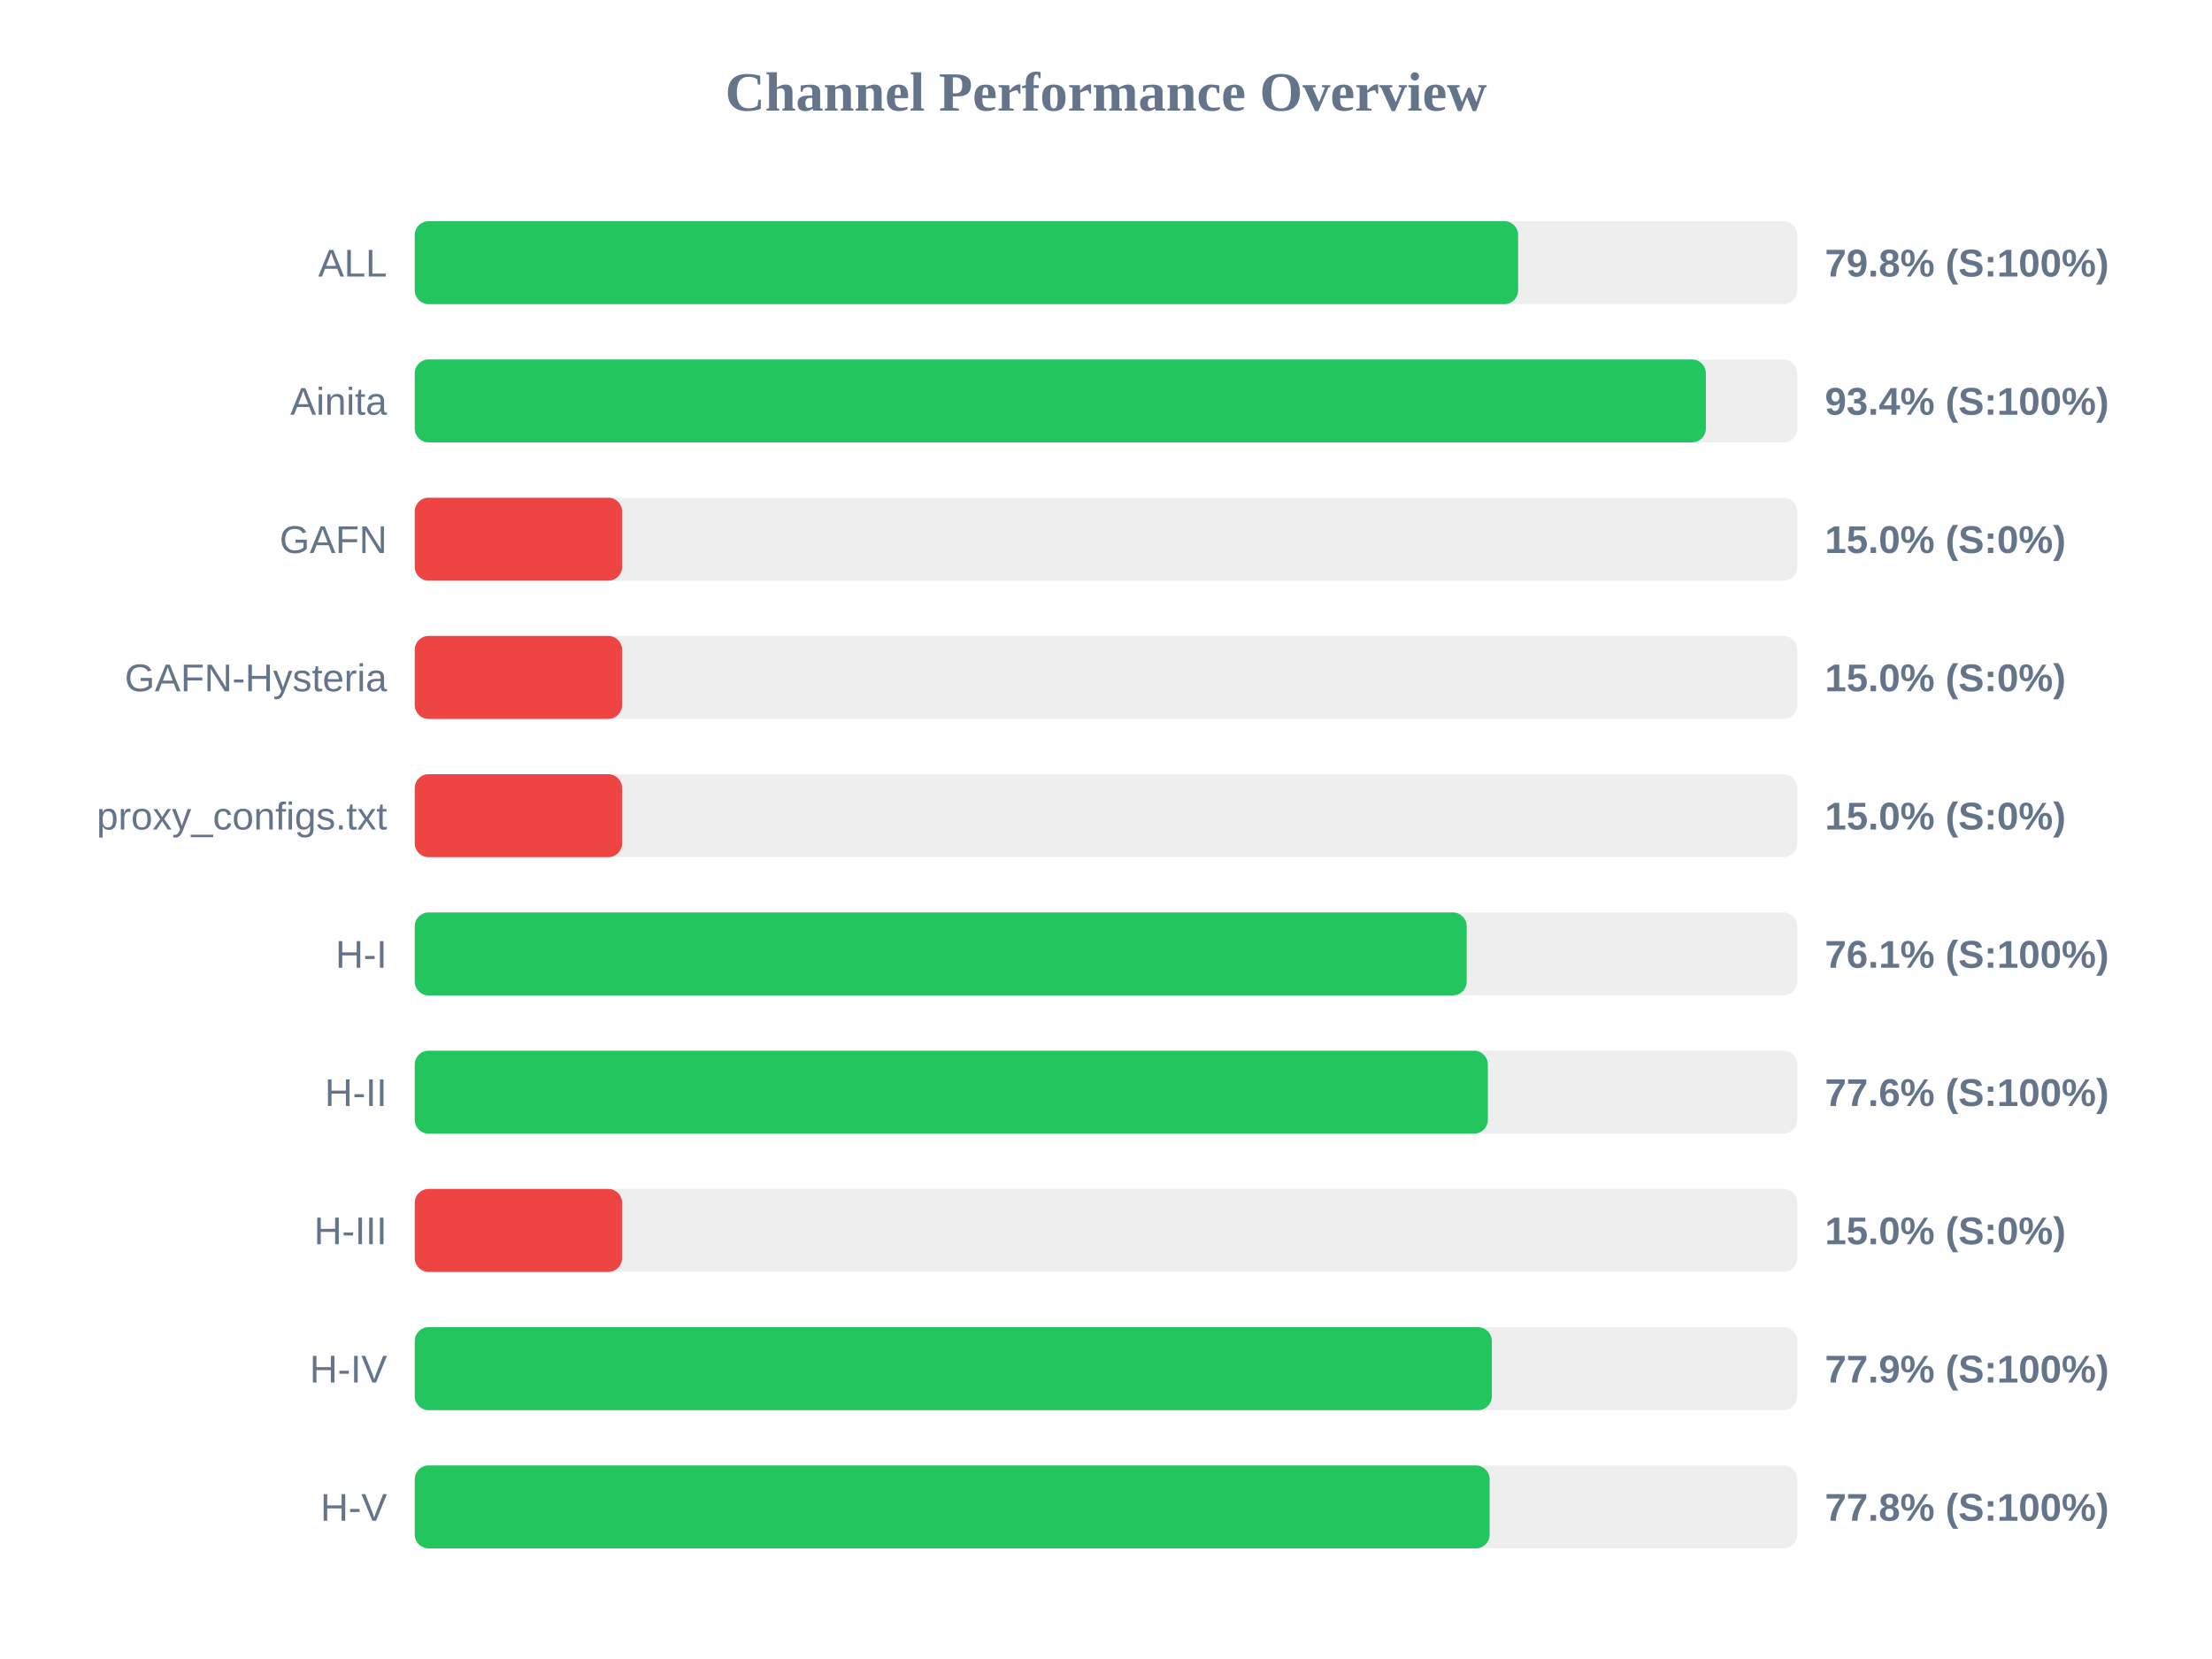
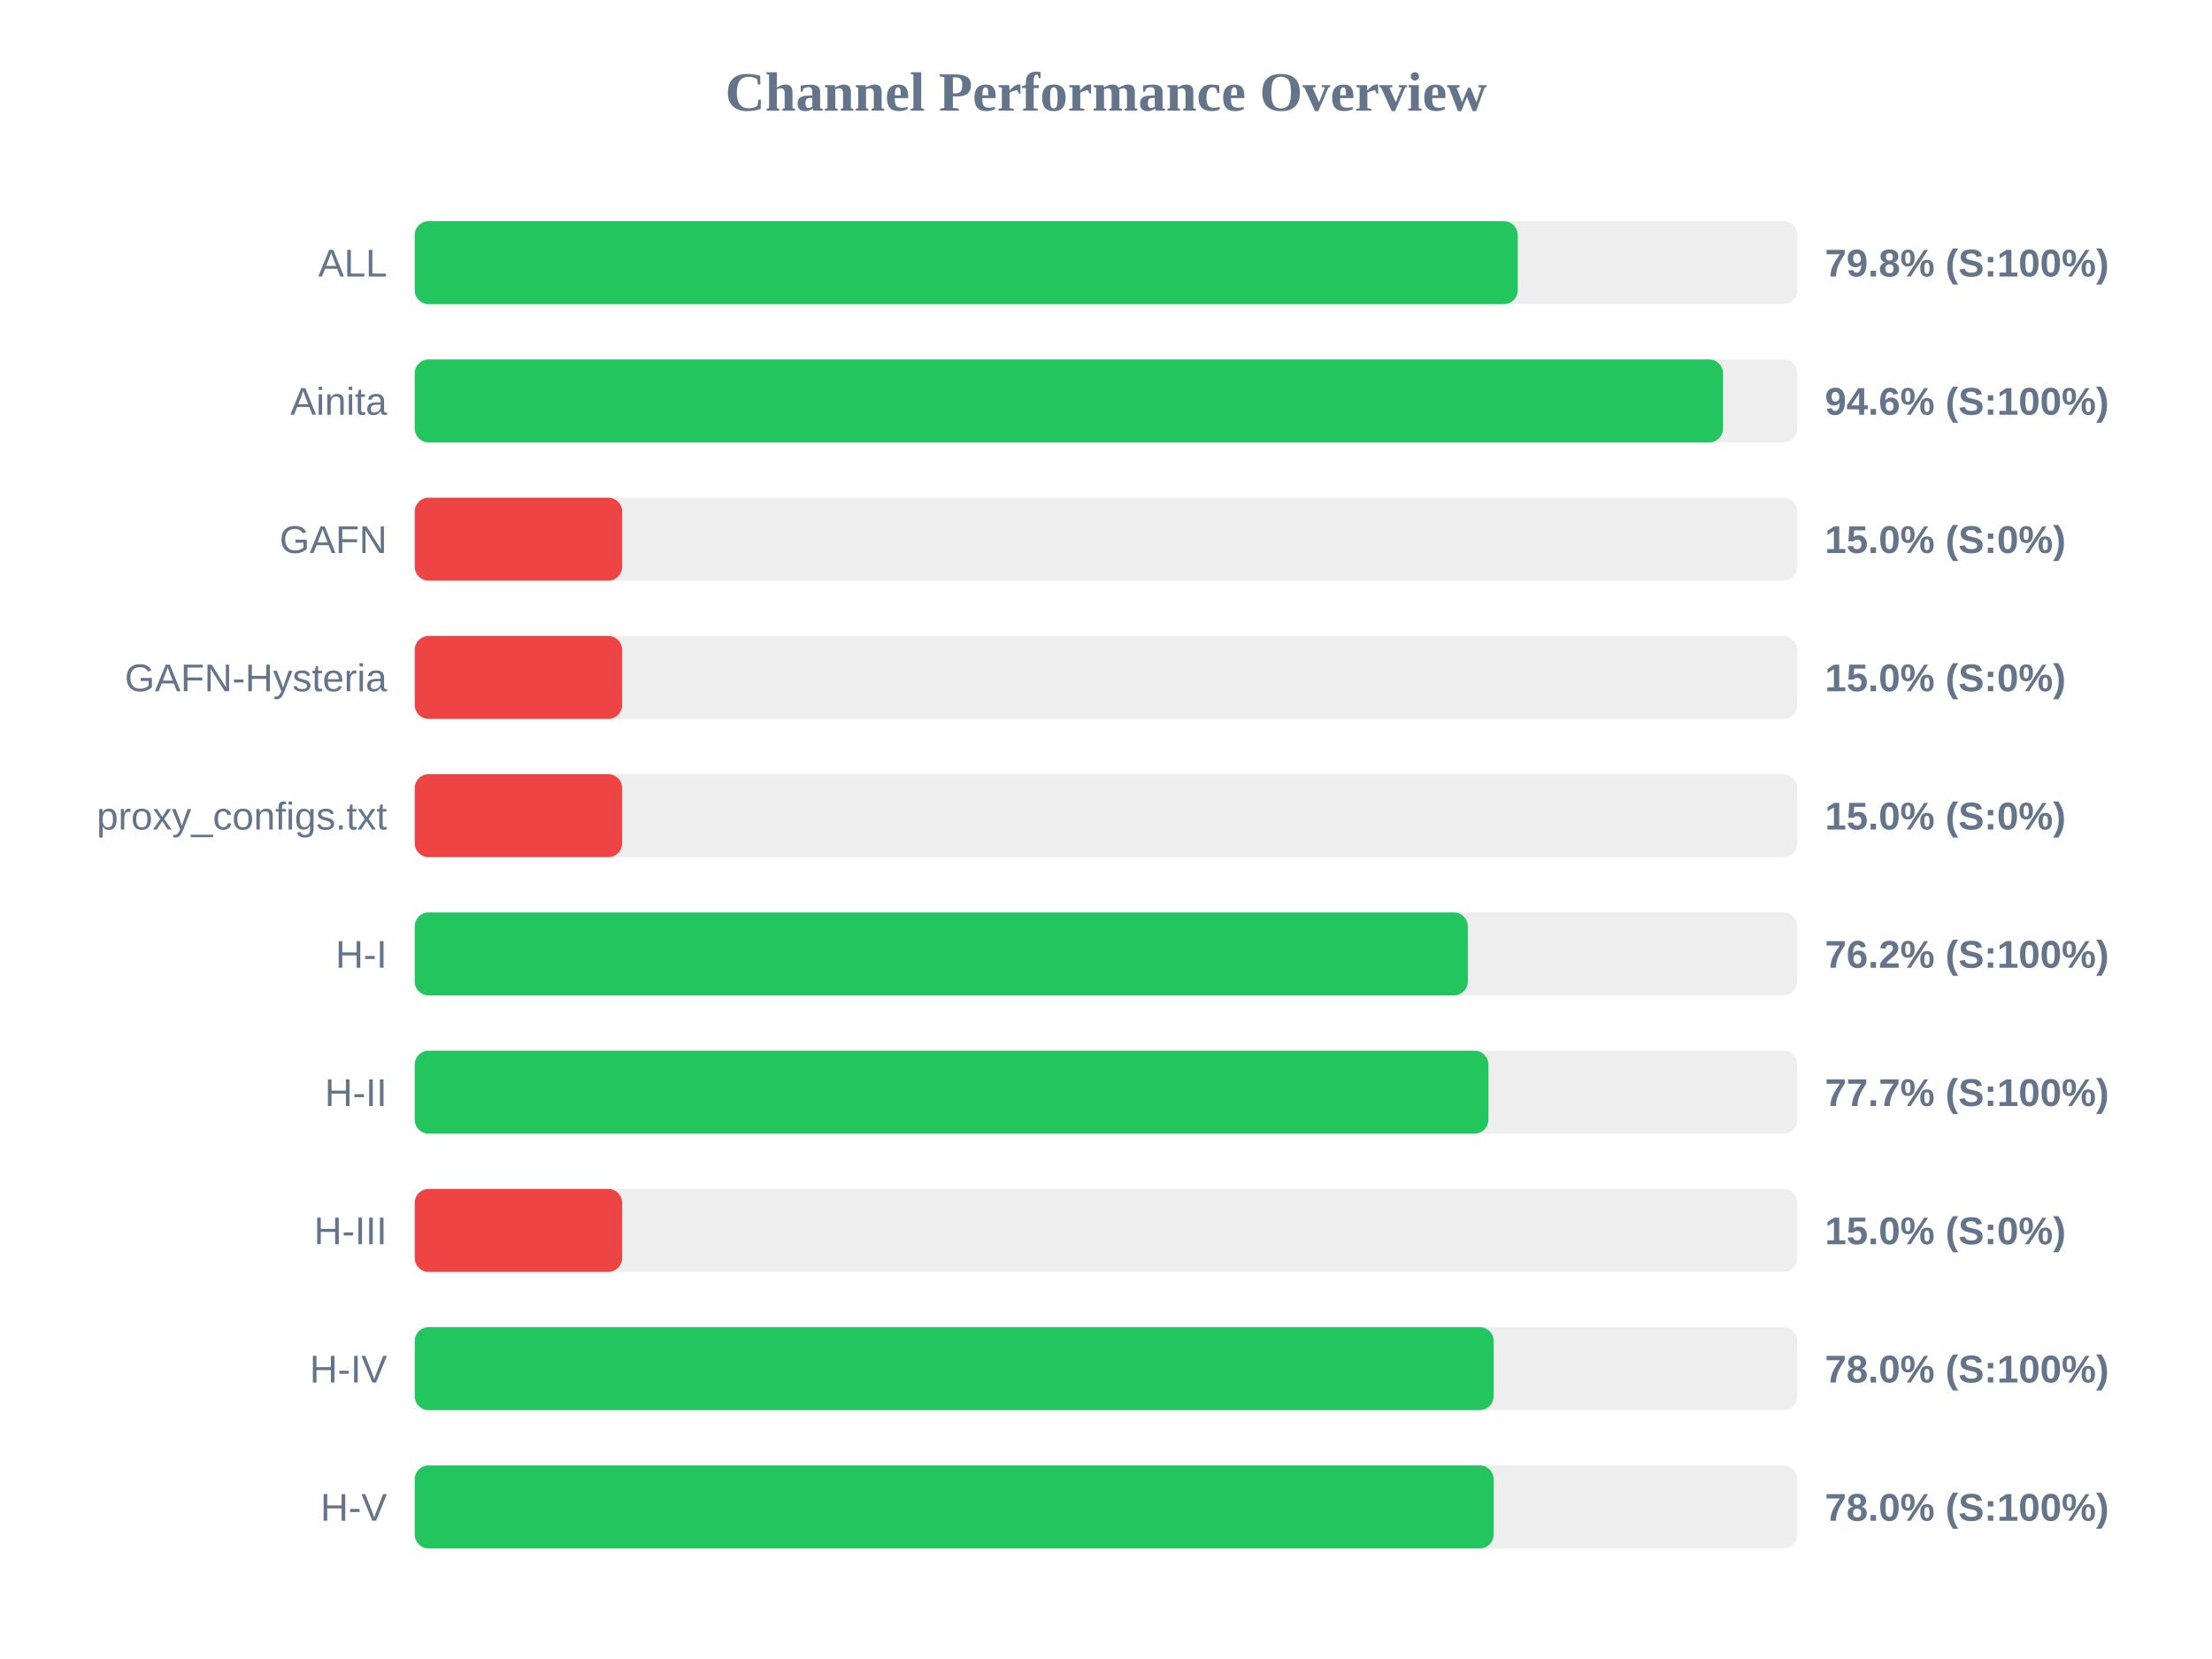
<svg xmlns="http://www.w3.org/2000/svg" width="800" height="600" version="1.1">
  <style>
        .row { font: 14px Arial; fill: #64748b; }
        .score { font: bold 14px Arial; fill: #64748b; }
    </style>
  <text x="400" y="40" text-anchor="middle" font-size="20px" font-weight="bold" fill="#64748b">Channel Performance Overview</text>
  <rect x="150" y="80" width="500" height="30" fill="#eee" rx="5" />
-   <rect x="150" y="80" width="399.05" height="30" fill="#22c55e" rx="5" />
+   <rect x="150" y="80" width="398.9" height="30" fill="#22c55e" rx="5" />
  <text x="140" y="100" text-anchor="end" class="row">ALL</text>
  <text x="660" y="100" text-anchor="start" class="score">79.8% (S:100%)</text>
  <rect x="150" y="130" width="500" height="30" fill="#eee" rx="5" />
-   <rect x="150" y="130" width="466.95" height="30" fill="#22c55e" rx="5" />
+   <rect x="150" y="130" width="473.15" height="30" fill="#22c55e" rx="5" />
  <text x="140" y="150" text-anchor="end" class="row">Ainita</text>
-   <text x="660" y="150" text-anchor="start" class="score">93.4% (S:100%)</text>
+   <text x="660" y="150" text-anchor="start" class="score">94.6% (S:100%)</text>
  <rect x="150" y="180" width="500" height="30" fill="#eee" rx="5" />
  <rect x="150" y="180" width="75.0" height="30" fill="#ef4444" rx="5" />
  <text x="140" y="200" text-anchor="end" class="row">GAFN</text>
  <text x="660" y="200" text-anchor="start" class="score">15.0% (S:0%)</text>
  <rect x="150" y="230" width="500" height="30" fill="#eee" rx="5" />
  <rect x="150" y="230" width="75.0" height="30" fill="#ef4444" rx="5" />
  <text x="140" y="250" text-anchor="end" class="row">GAFN-Hysteria</text>
  <text x="660" y="250" text-anchor="start" class="score">15.0% (S:0%)</text>
  <rect x="150" y="280" width="500" height="30" fill="#eee" rx="5" />
  <rect x="150" y="280" width="75.0" height="30" fill="#ef4444" rx="5" />
  <text x="140" y="300" text-anchor="end" class="row">proxy_configs.txt</text>
  <text x="660" y="300" text-anchor="start" class="score">15.0% (S:0%)</text>
  <rect x="150" y="330" width="500" height="30" fill="#eee" rx="5" />
-   <rect x="150" y="330" width="380.45" height="30" fill="#22c55e" rx="5" />
+   <rect x="150" y="330" width="380.85" height="30" fill="#22c55e" rx="5" />
  <text x="140" y="350" text-anchor="end" class="row">H-I</text>
-   <text x="660" y="350" text-anchor="start" class="score">76.1% (S:100%)</text>
+   <text x="660" y="350" text-anchor="start" class="score">76.2% (S:100%)</text>
  <rect x="150" y="380" width="500" height="30" fill="#eee" rx="5" />
-   <rect x="150" y="380" width="388.1" height="30" fill="#22c55e" rx="5" />
+   <rect x="150" y="380" width="388.3" height="30" fill="#22c55e" rx="5" />
  <text x="140" y="400" text-anchor="end" class="row">H-II</text>
-   <text x="660" y="400" text-anchor="start" class="score">77.6% (S:100%)</text>
+   <text x="660" y="400" text-anchor="start" class="score">77.7% (S:100%)</text>
  <rect x="150" y="430" width="500" height="30" fill="#eee" rx="5" />
  <rect x="150" y="430" width="75.0" height="30" fill="#ef4444" rx="5" />
  <text x="140" y="450" text-anchor="end" class="row">H-III</text>
  <text x="660" y="450" text-anchor="start" class="score">15.0% (S:0%)</text>
  <rect x="150" y="480" width="500" height="30" fill="#eee" rx="5" />
-   <rect x="150" y="480" width="389.55" height="30" fill="#22c55e" rx="5" />
+   <rect x="150" y="480" width="390.2" height="30" fill="#22c55e" rx="5" />
  <text x="140" y="500" text-anchor="end" class="row">H-IV</text>
-   <text x="660" y="500" text-anchor="start" class="score">77.9% (S:100%)</text>
+   <text x="660" y="500" text-anchor="start" class="score">78.0% (S:100%)</text>
  <rect x="150" y="530" width="500" height="30" fill="#eee" rx="5" />
-   <rect x="150" y="530" width="388.75" height="30" fill="#22c55e" rx="5" />
+   <rect x="150" y="530" width="390.2" height="30" fill="#22c55e" rx="5" />
  <text x="140" y="550" text-anchor="end" class="row">H-V</text>
-   <text x="660" y="550" text-anchor="start" class="score">77.8% (S:100%)</text>
+   <text x="660" y="550" text-anchor="start" class="score">78.0% (S:100%)</text>
</svg>
